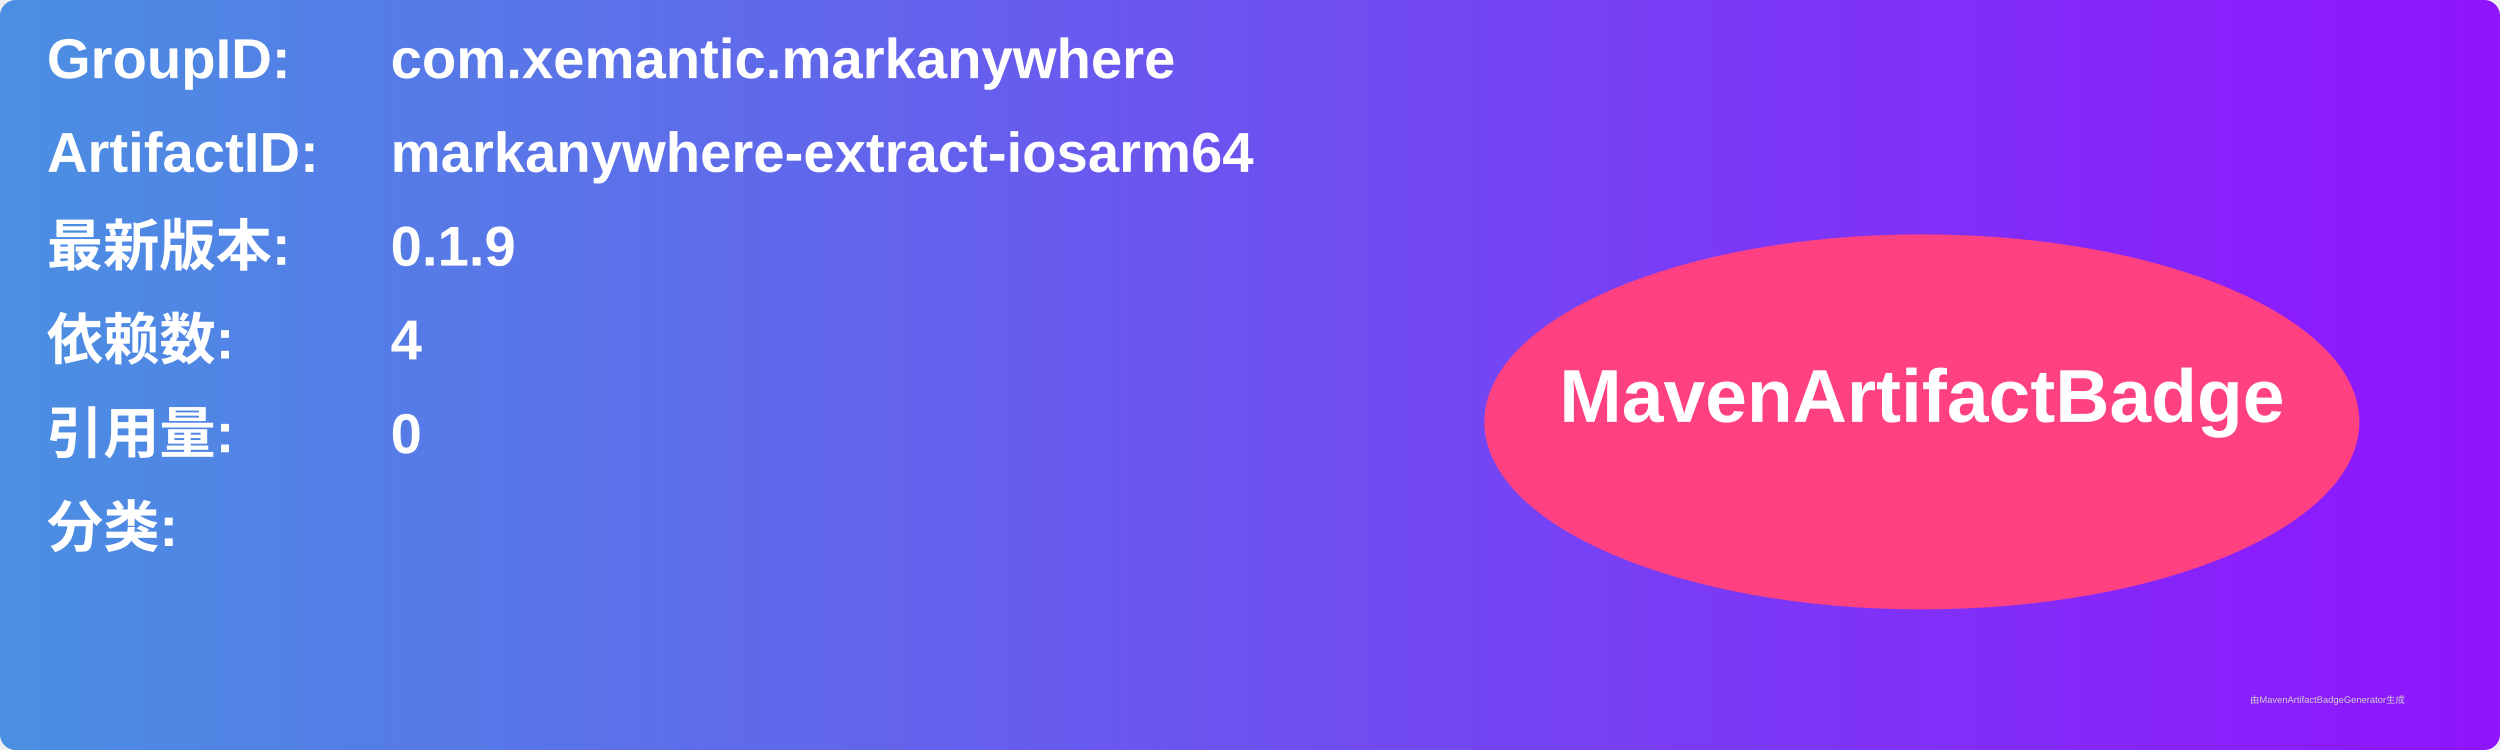
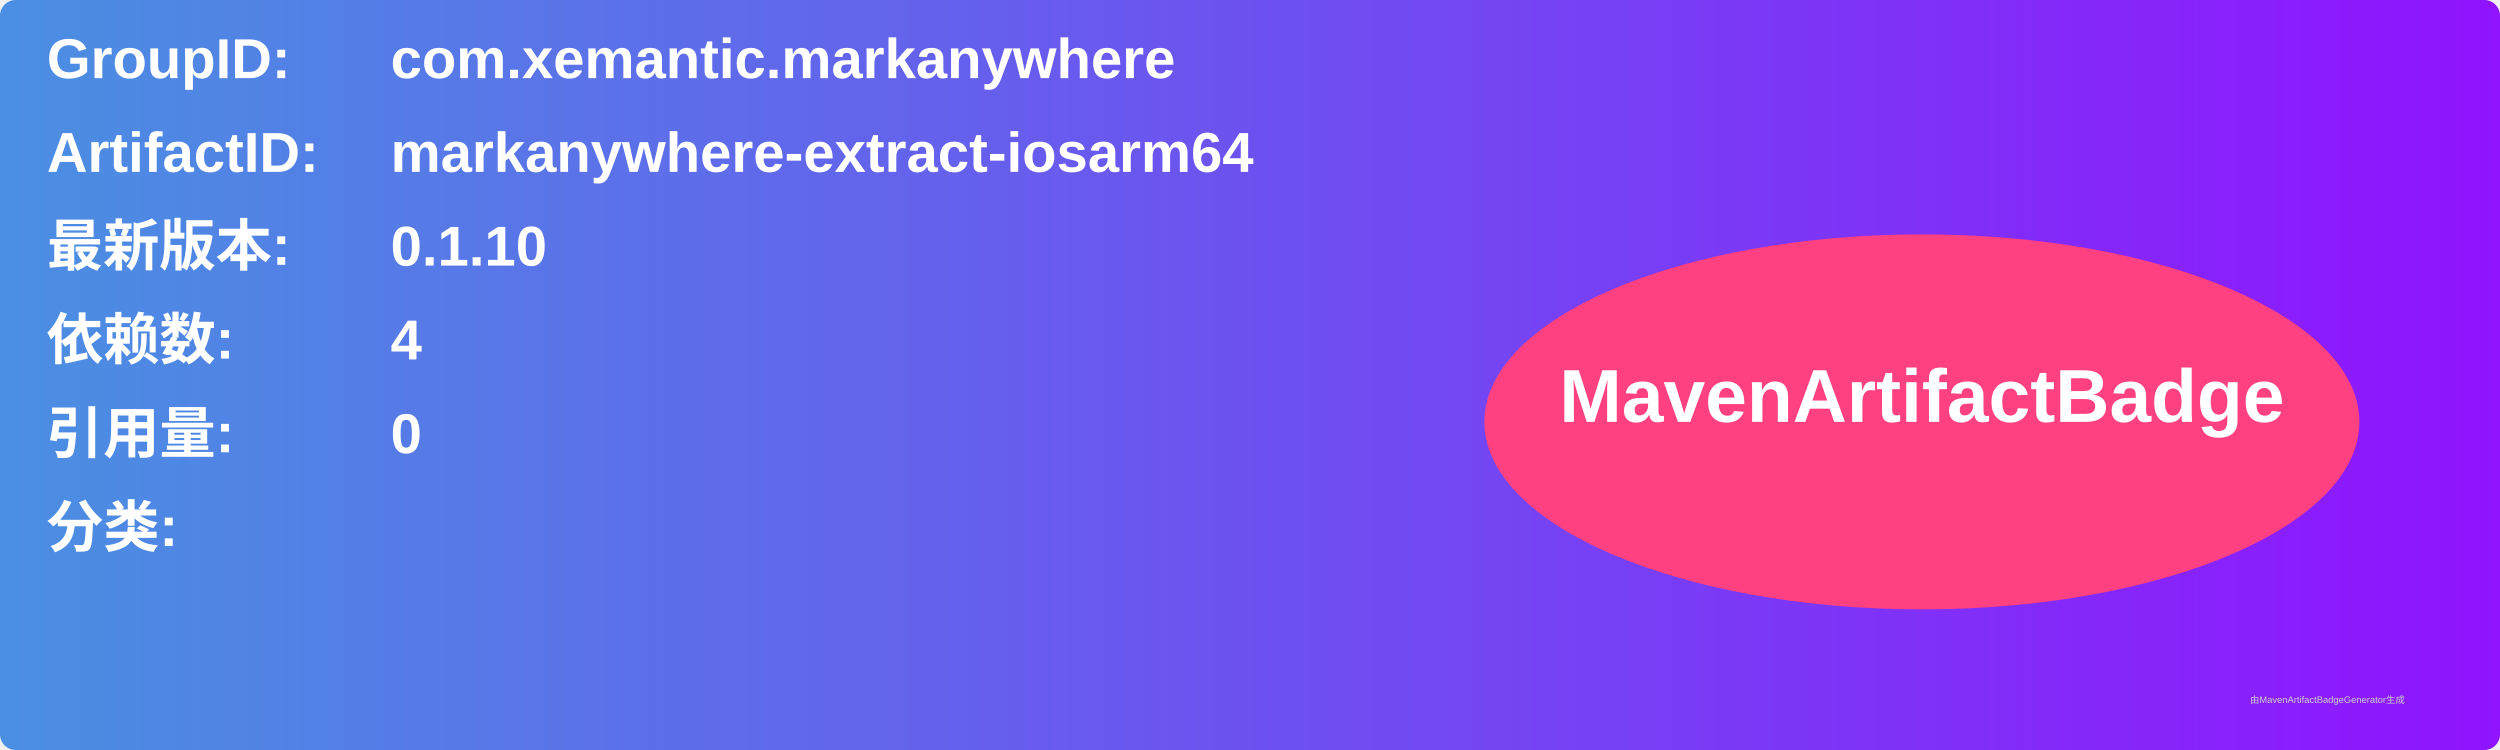
<svg xmlns="http://www.w3.org/2000/svg" width="800" height="240" viewBox="0 0 800 240">
  <linearGradient id="grad" x1="0%" y1="0%" x2="100%" y2="0%">
    <stop offset="0%" stop-color="#4a90e2" />
    <stop offset="100%" stop-color="#9013fe" />
  </linearGradient>
  <rect width="100%" height="100%" rx="5" ry="5" fill="url(#grad)" />
  <g transform="translate(15, 15)">
    <text x="0" y="10" font-family="Arial" font-size="18" fill="white" font-weight="bold" width="260">GroupID:</text>
    <text x="110" y="10" font-family="Arial" font-size="18" fill="white" font-weight="bold" width="460">com.xemantic.markanywhere</text>
    <text x="0" y="40" font-family="Arial" font-size="18" fill="white" font-weight="bold" width="260">ArtifactID:</text>
    <text x="110" y="40" font-family="Arial" font-size="18" fill="white" font-weight="bold" width="460">markanywhere-extract-iosarm64</text>
    <text x="0" y="70" font-family="Arial" font-size="18" fill="white" font-weight="bold">最新版本:</text>
    <text x="110" y="70" font-family="Arial" font-size="18" fill="white" font-weight="bold">
-       <tspan font-weight="bold">0.1.9</tspan>
+       <tspan font-weight="bold">0.1.10</tspan>
    </text>
    <text x="0" y="100" font-family="Arial" font-size="18" fill="white" font-weight="bold">依赖数: </text>
    <text x="110" y="100" font-family="Arial" font-size="18" fill="white">
      <tspan font-weight="bold">4</tspan>
    </text>
    <text x="0" y="130" font-family="Arial" font-size="18" fill="white" font-weight="bold">引用量: </text>
    <text x="110" y="130" font-family="Arial" font-size="18" fill="white">
      <tspan font-weight="bold">0</tspan>
    </text>
    <text x="0" y="160" font-family="Arial" font-size="18" fill="white" font-weight="bold">分类:</text>
    <text x="10" y="190" font-family="Arial" font-size="10" fill="white">
      <tspan font-weight="bold" />
    </text>
    <ellipse cx="600" cy="120" rx="140" ry="60" fill="#ff4081" />
    <text x="600" y="120" text-anchor="middle" font-family="Arial" font-size="24" fill="white" font-weight="bold">MavenArtifactBadge</text>
  </g>
  <text x="720" y="225" font-family="Arial" font-size="3" fill="#d0d0d0">由MavenArtifactBadgeGenerator生成</text>
</svg>
